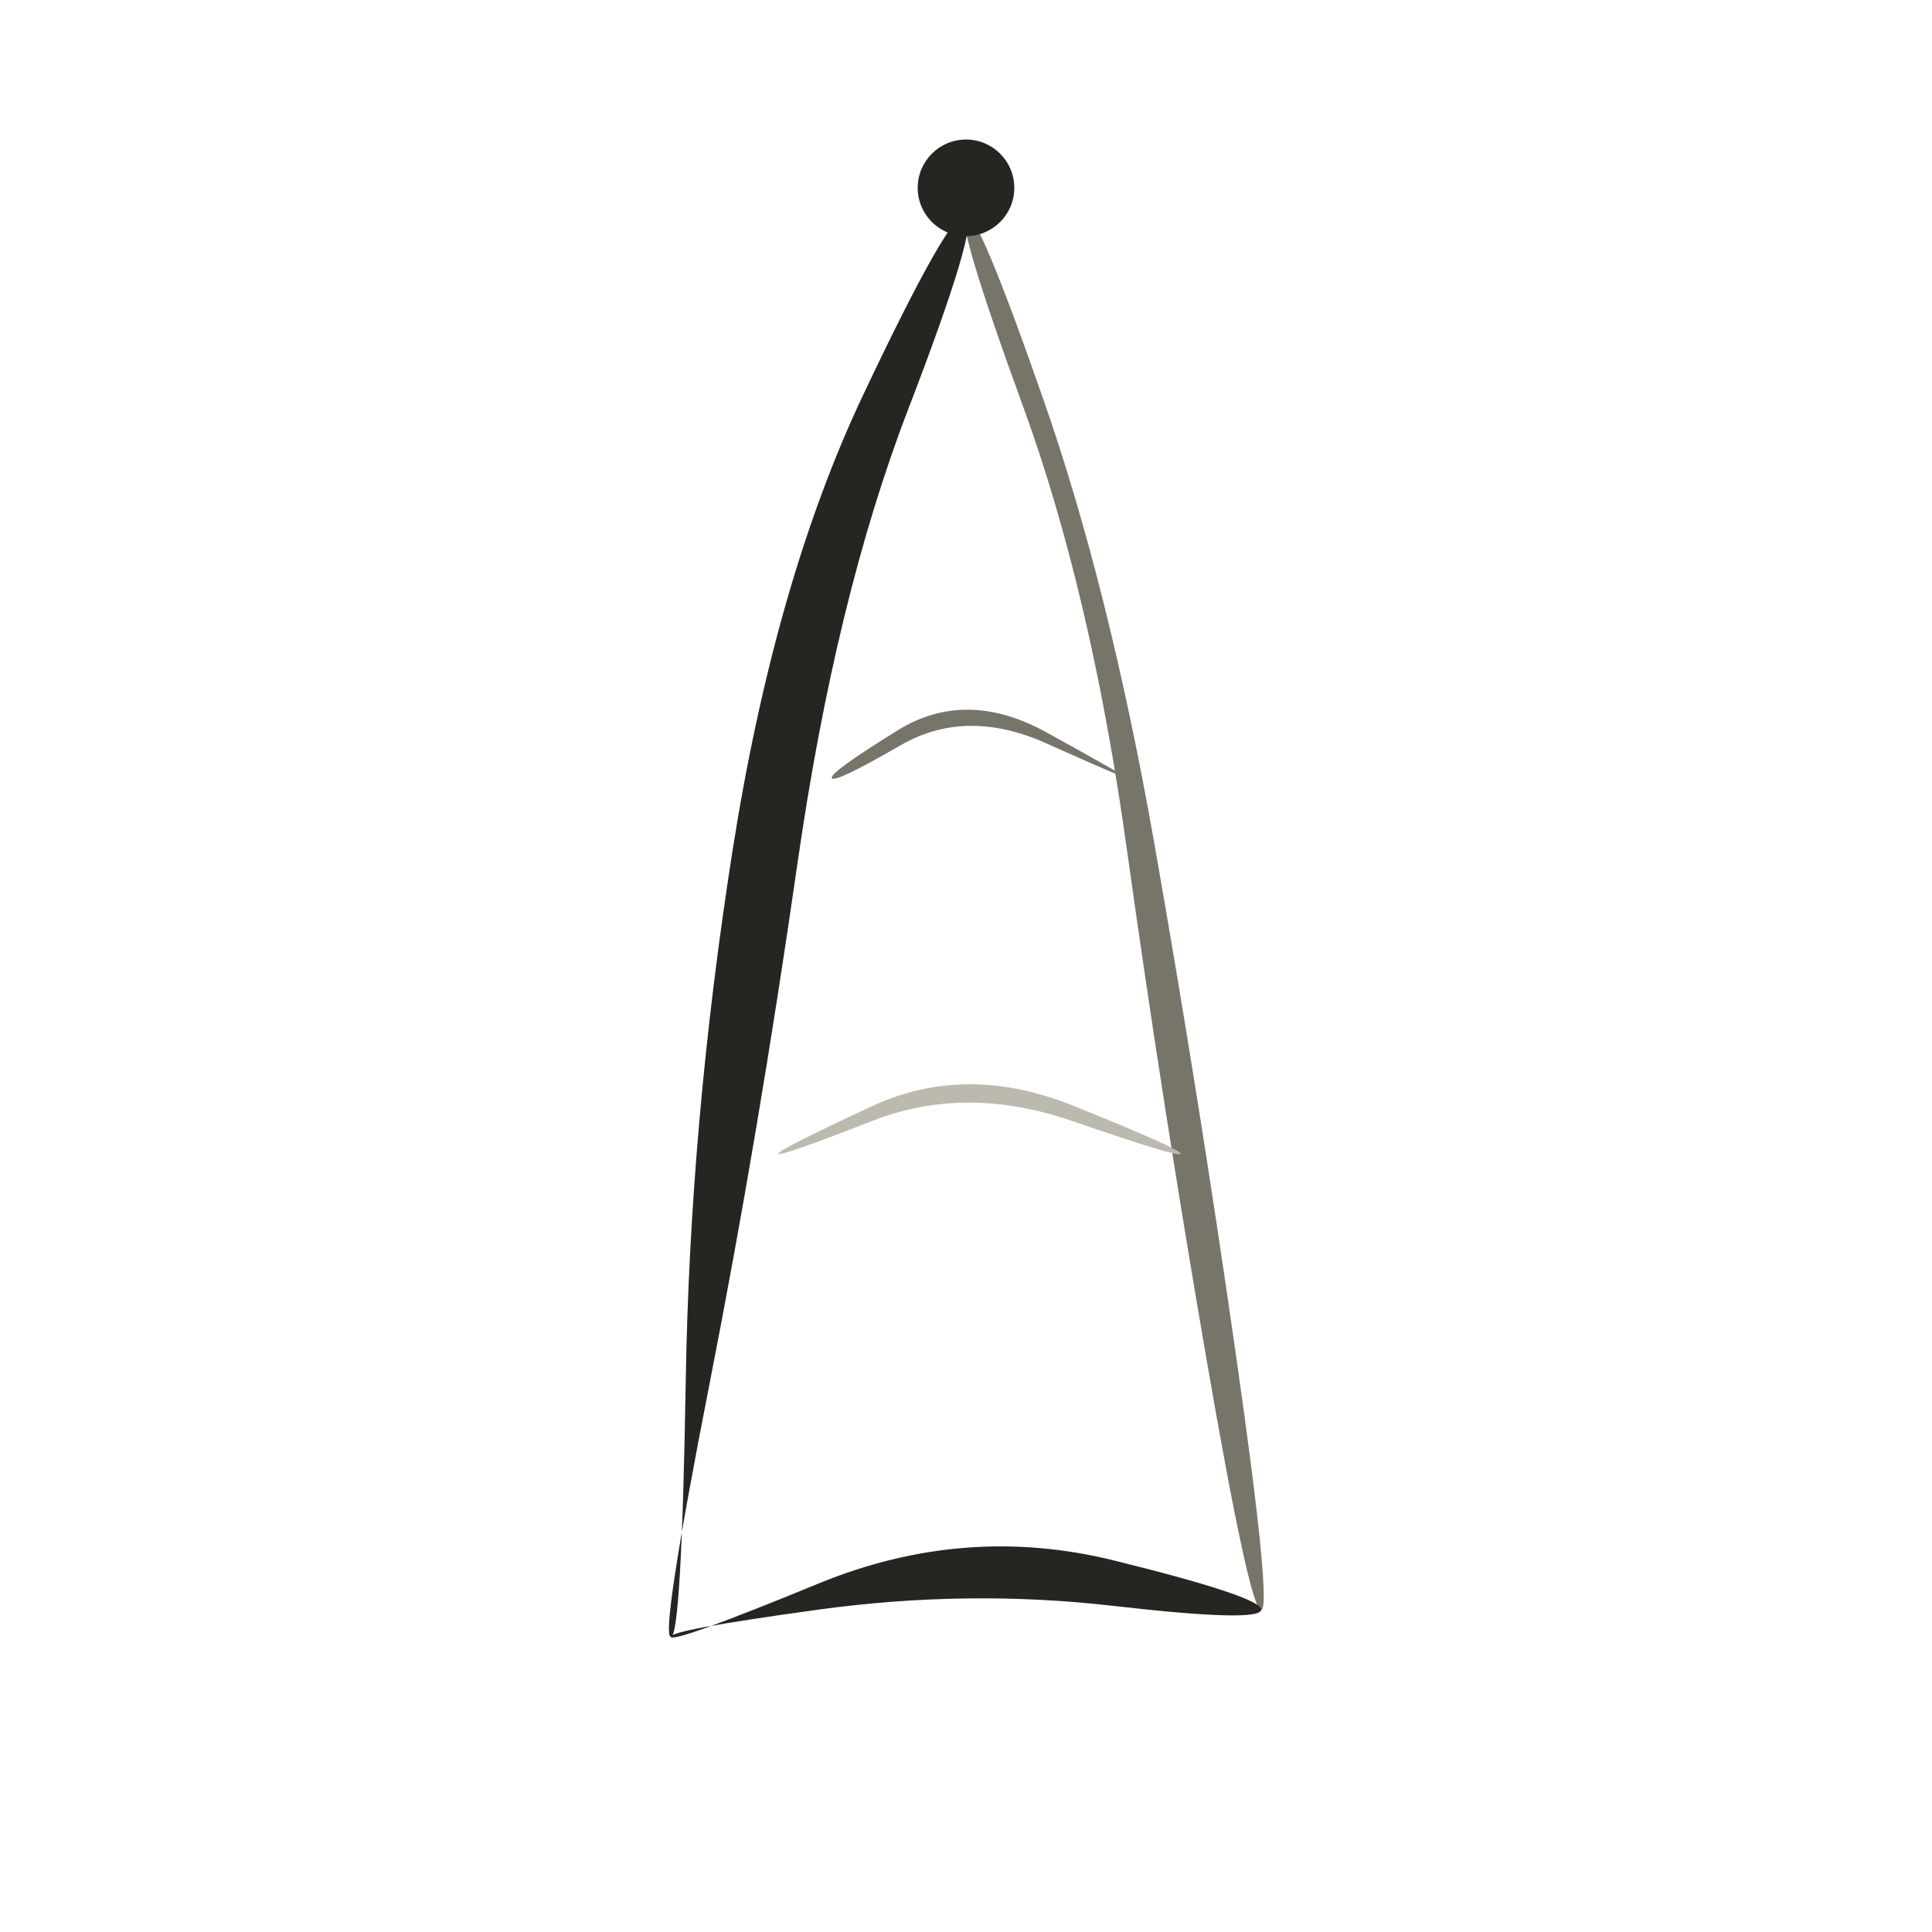
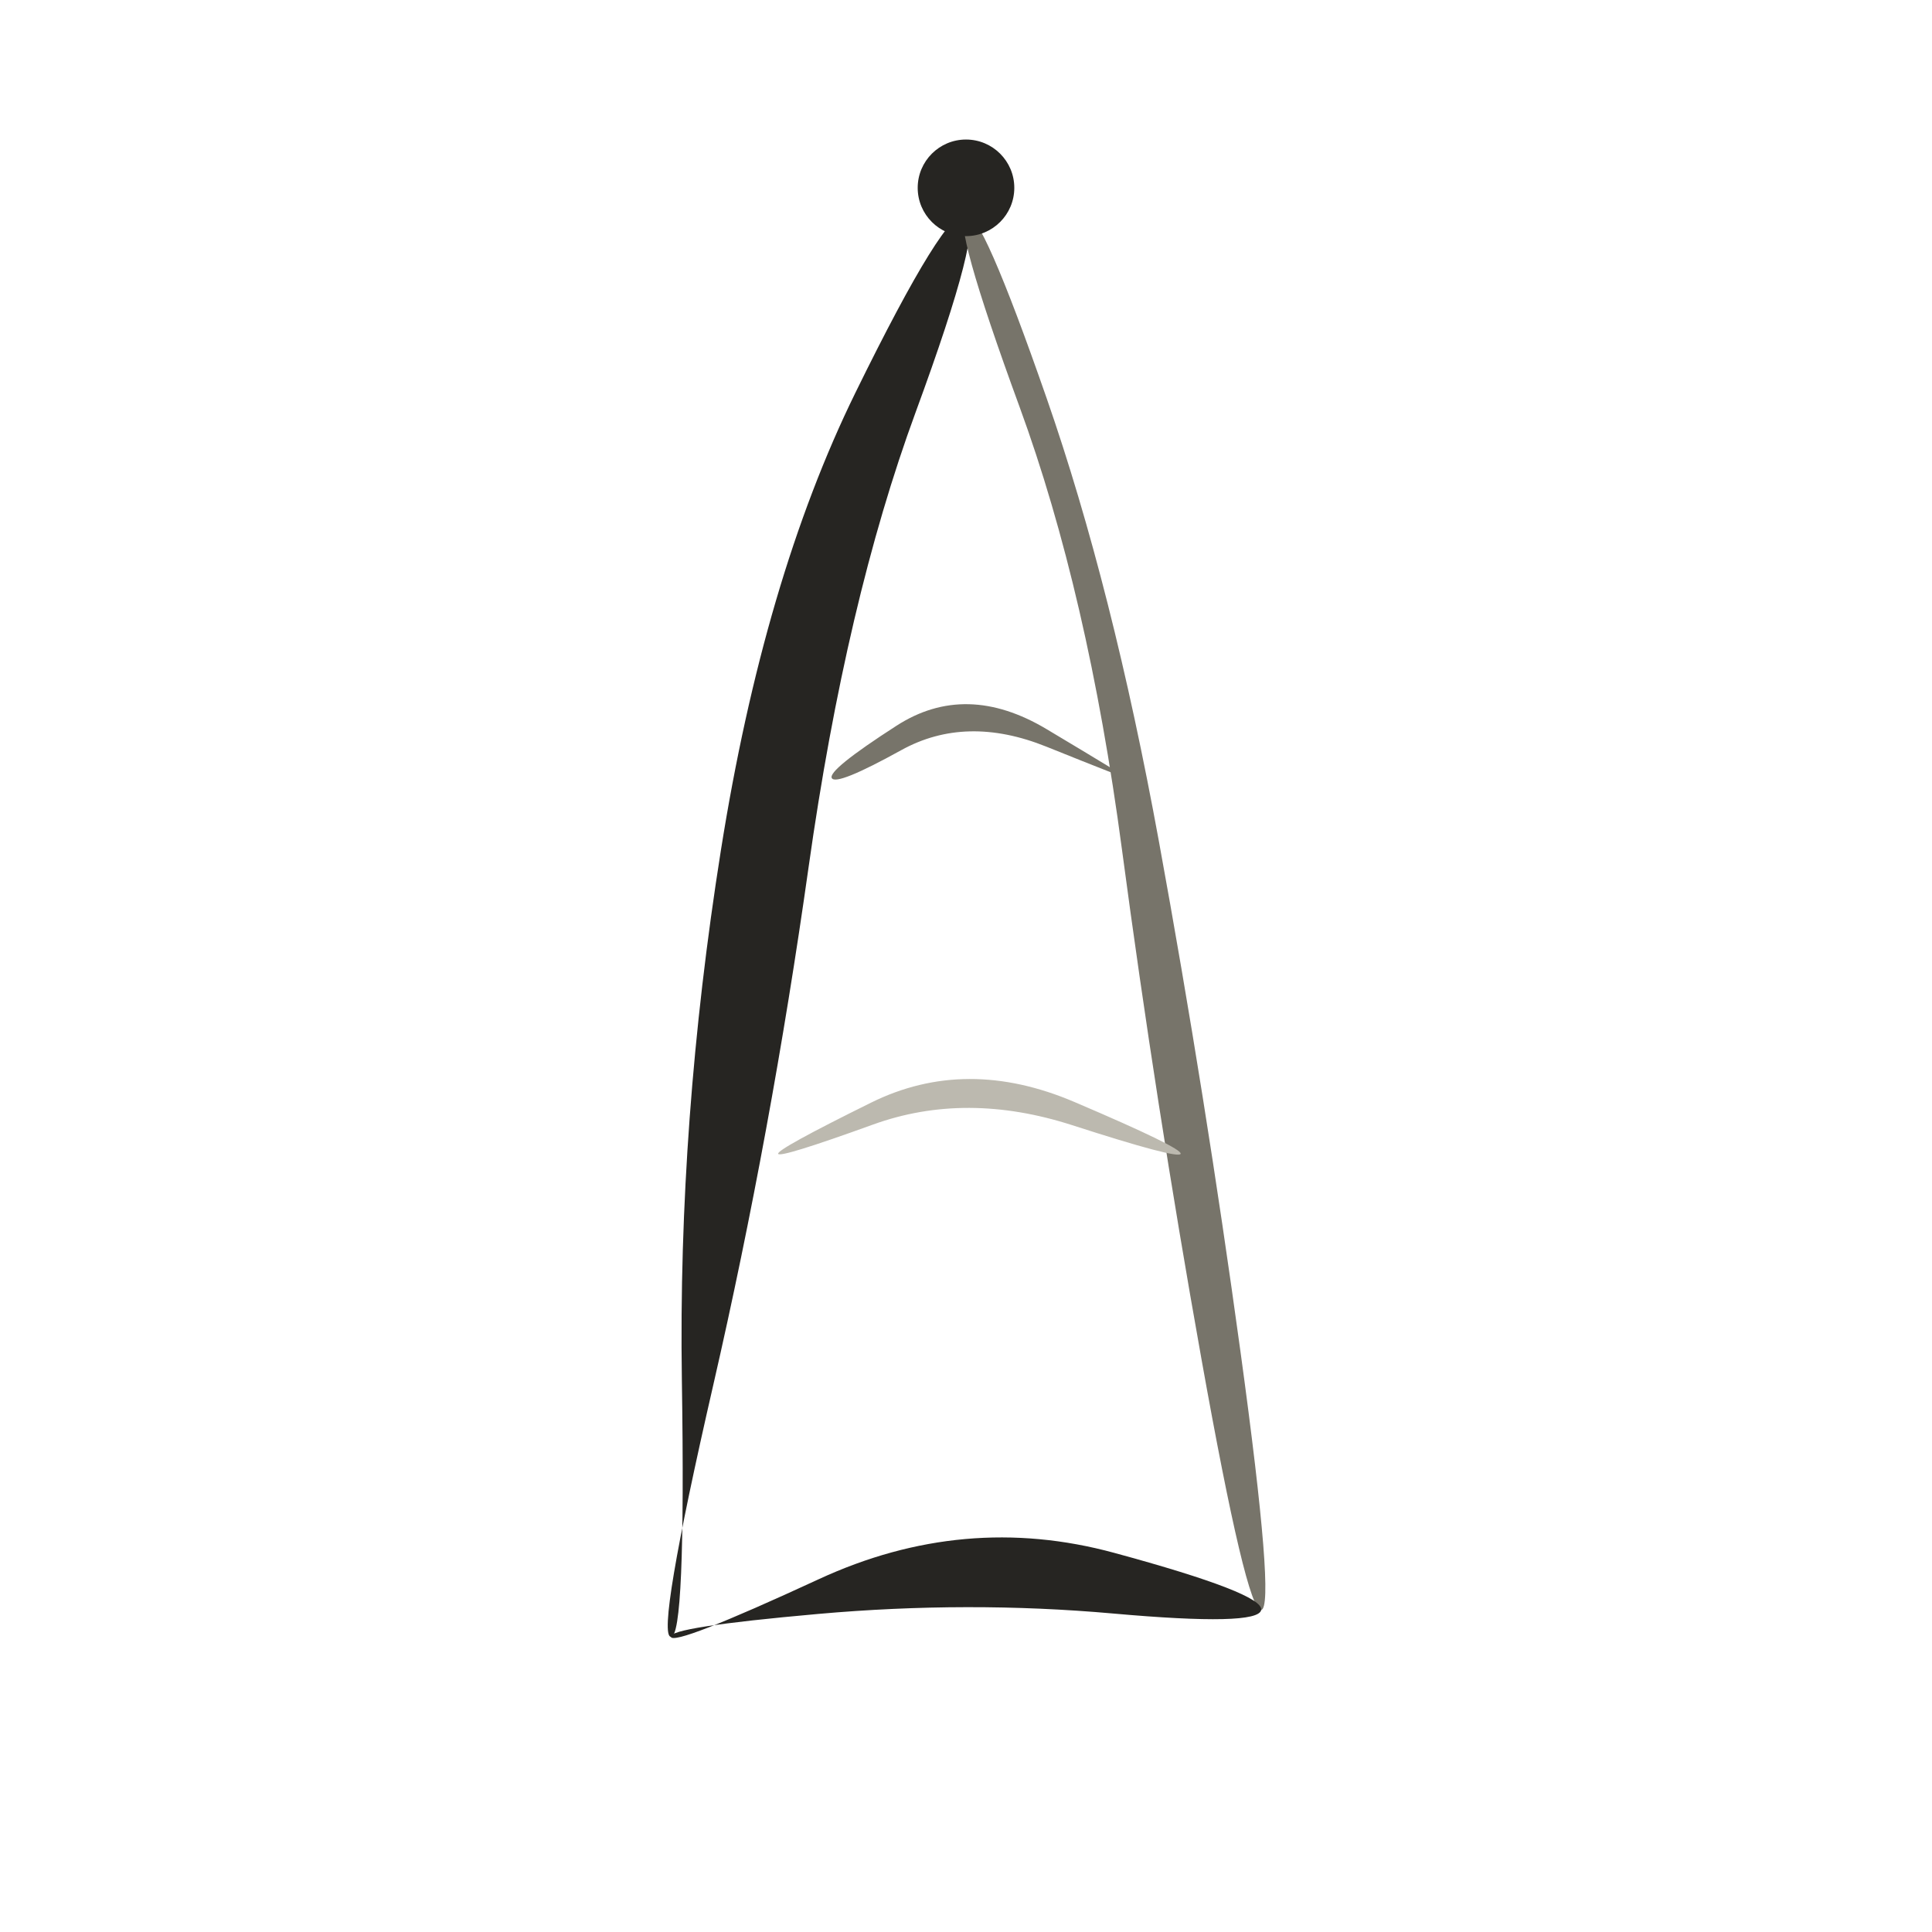
<svg xmlns="http://www.w3.org/2000/svg" viewBox="0 0 72 72" role="img" aria-label="objects / tower" data-pua="U+F0872" data-castalia-style="sumi-e-naturalist-v2" data-ink-stroke-system="filled-brush-mass-v2" data-ink-animation="wash-v1" data-ink-path-units="normalized">
-   <path class="ink-wash" d="M 25.000,61.000 Q 24.602,60.958 26.444,51.561 Q 28.286,42.165 29.711,32.233 Q 31.135,22.300 33.840,15.267 Q 36.546,8.234 36.000,8.000 Q 35.454,7.766 32.160,14.733 Q 28.865,21.700 27.289,31.767 Q 25.714,41.835 25.556,51.439 Q 25.398,61.042 25.000,61.000 Z" fill="#262522" data-ink-brush-pass="loaded-ribbon-v2" />
-   <path class="ink-dry" d="M 47.000,60.000 Q 47.413,59.935 46.049,50.413 Q 44.685,40.892 43.013,31.405 Q 41.340,21.918 38.883,14.883 Q 36.426,7.848 36.000,8.000 Q 35.574,8.152 38.117,15.117 Q 40.660,22.082 41.987,31.595 Q 43.315,41.108 44.951,50.587 Q 46.587,60.065 47.000,60.000 Z" fill="#77746a" data-ink-brush-pass="dry-edge-v2" />
-   <path class="ink-wash" d="M 25.000,61.000 Q 24.932,60.751 30.494,59.987 Q 36.056,59.222 41.485,59.846 Q 46.915,60.469 47.000,60.000 Q 47.085,59.531 41.515,58.154 Q 35.944,56.778 30.506,59.013 Q 25.068,61.249 25.000,61.000 Z" fill="#262522" data-ink-brush-pass="loaded-ribbon-v2" />
-   <path class="ink-dry" d="M 29.000,43.000 Q 29.052,43.122 32.526,41.766 Q 36.000,40.410 39.971,41.781 Q 43.943,43.153 44.000,43.000 Q 44.057,42.847 40.029,41.219 Q 36.000,39.590 32.474,41.234 Q 28.948,42.878 29.000,43.000 Z" fill="#bcb9af" data-ink-brush-pass="dry-edge-v2" />
-   <path class="ink-dry" d="M 31.000,29.000 Q 31.114,29.191 33.557,27.777 Q 36.000,26.363 38.990,27.701 Q 41.980,29.039 42.000,29.000 Q 42.020,28.961 39.010,27.299 Q 36.000,25.637 33.443,27.223 Q 30.886,28.809 31.000,29.000 Z" fill="#77746a" data-ink-brush-pass="dry-edge-v2" />
+   <path class="ink-wash" d="M 25.000,61.000 Q 24.441,60.941 26.589,51.582 Q 28.736,42.223 30.134,32.314 Q 31.532,22.406 34.125,15.357 Q 36.717,8.307 36.000,8.000 Q 35.283,7.693 31.875,14.643 Q 28.468,21.594 26.866,31.686 Q 25.264,41.777 25.411,51.418 Q 25.559,61.059 25.000,61.000 Z" fill="#262522" data-ink-brush-pass="loaded-ribbon-v2" />
+   <path class="ink-dry" d="M 47.000,60.000 Q 47.537,59.915 46.231,50.385 Q 44.925,40.854 43.192,31.371 Q 41.459,21.889 39.007,14.845 Q 36.555,7.802 36.000,8.000 Q 35.445,8.198 37.993,15.155 Q 40.541,22.111 41.808,31.629 Q 43.075,41.146 44.769,50.615 Q 46.463,60.085 47.000,60.000 Z" fill="#77746a" data-ink-brush-pass="dry-edge-v2" />
+   <path class="ink-wash" d="M 25.000,61.000 Q 24.903,60.644 30.489,60.147 Q 36.075,59.650 41.482,60.131 Q 46.889,60.613 47.000,60.000 Q 47.111,59.387 41.518,57.869 Q 35.925,56.350 30.511,58.853 Q 25.097,61.356 25.000,61.000 Z" fill="#262522" data-ink-brush-pass="loaded-ribbon-v2" />
+   <path class="ink-dry" d="M 29.000,43.000 Q 29.069,43.162 32.535,41.909 Q 36.000,40.656 39.961,41.933 Q 43.921,43.211 44.000,43.000 Q 44.079,42.789 40.039,41.067 Q 36.000,39.344 32.465,41.091 Q 28.931,42.838 29.000,43.000 Z" fill="#bcb9af" data-ink-brush-pass="dry-edge-v2" />
+   <path class="ink-dry" d="M 31.000,29.000 Q 31.174,29.290 33.587,27.956 Q 36.000,26.622 38.993,27.825 Q 41.986,29.029 42.000,29.000 Q 42.014,28.971 39.007,27.175 Q 36.000,25.378 33.413,27.044 Q 30.826,28.710 31.000,29.000 Z" fill="#77746a" data-ink-brush-pass="dry-edge-v2" />
  <ellipse class="ink-wash" cx="36" cy="7" rx="1.8" ry="1.8" fill="#262522" data-ink-brush-pass="loaded-dab-v1" />
</svg>
